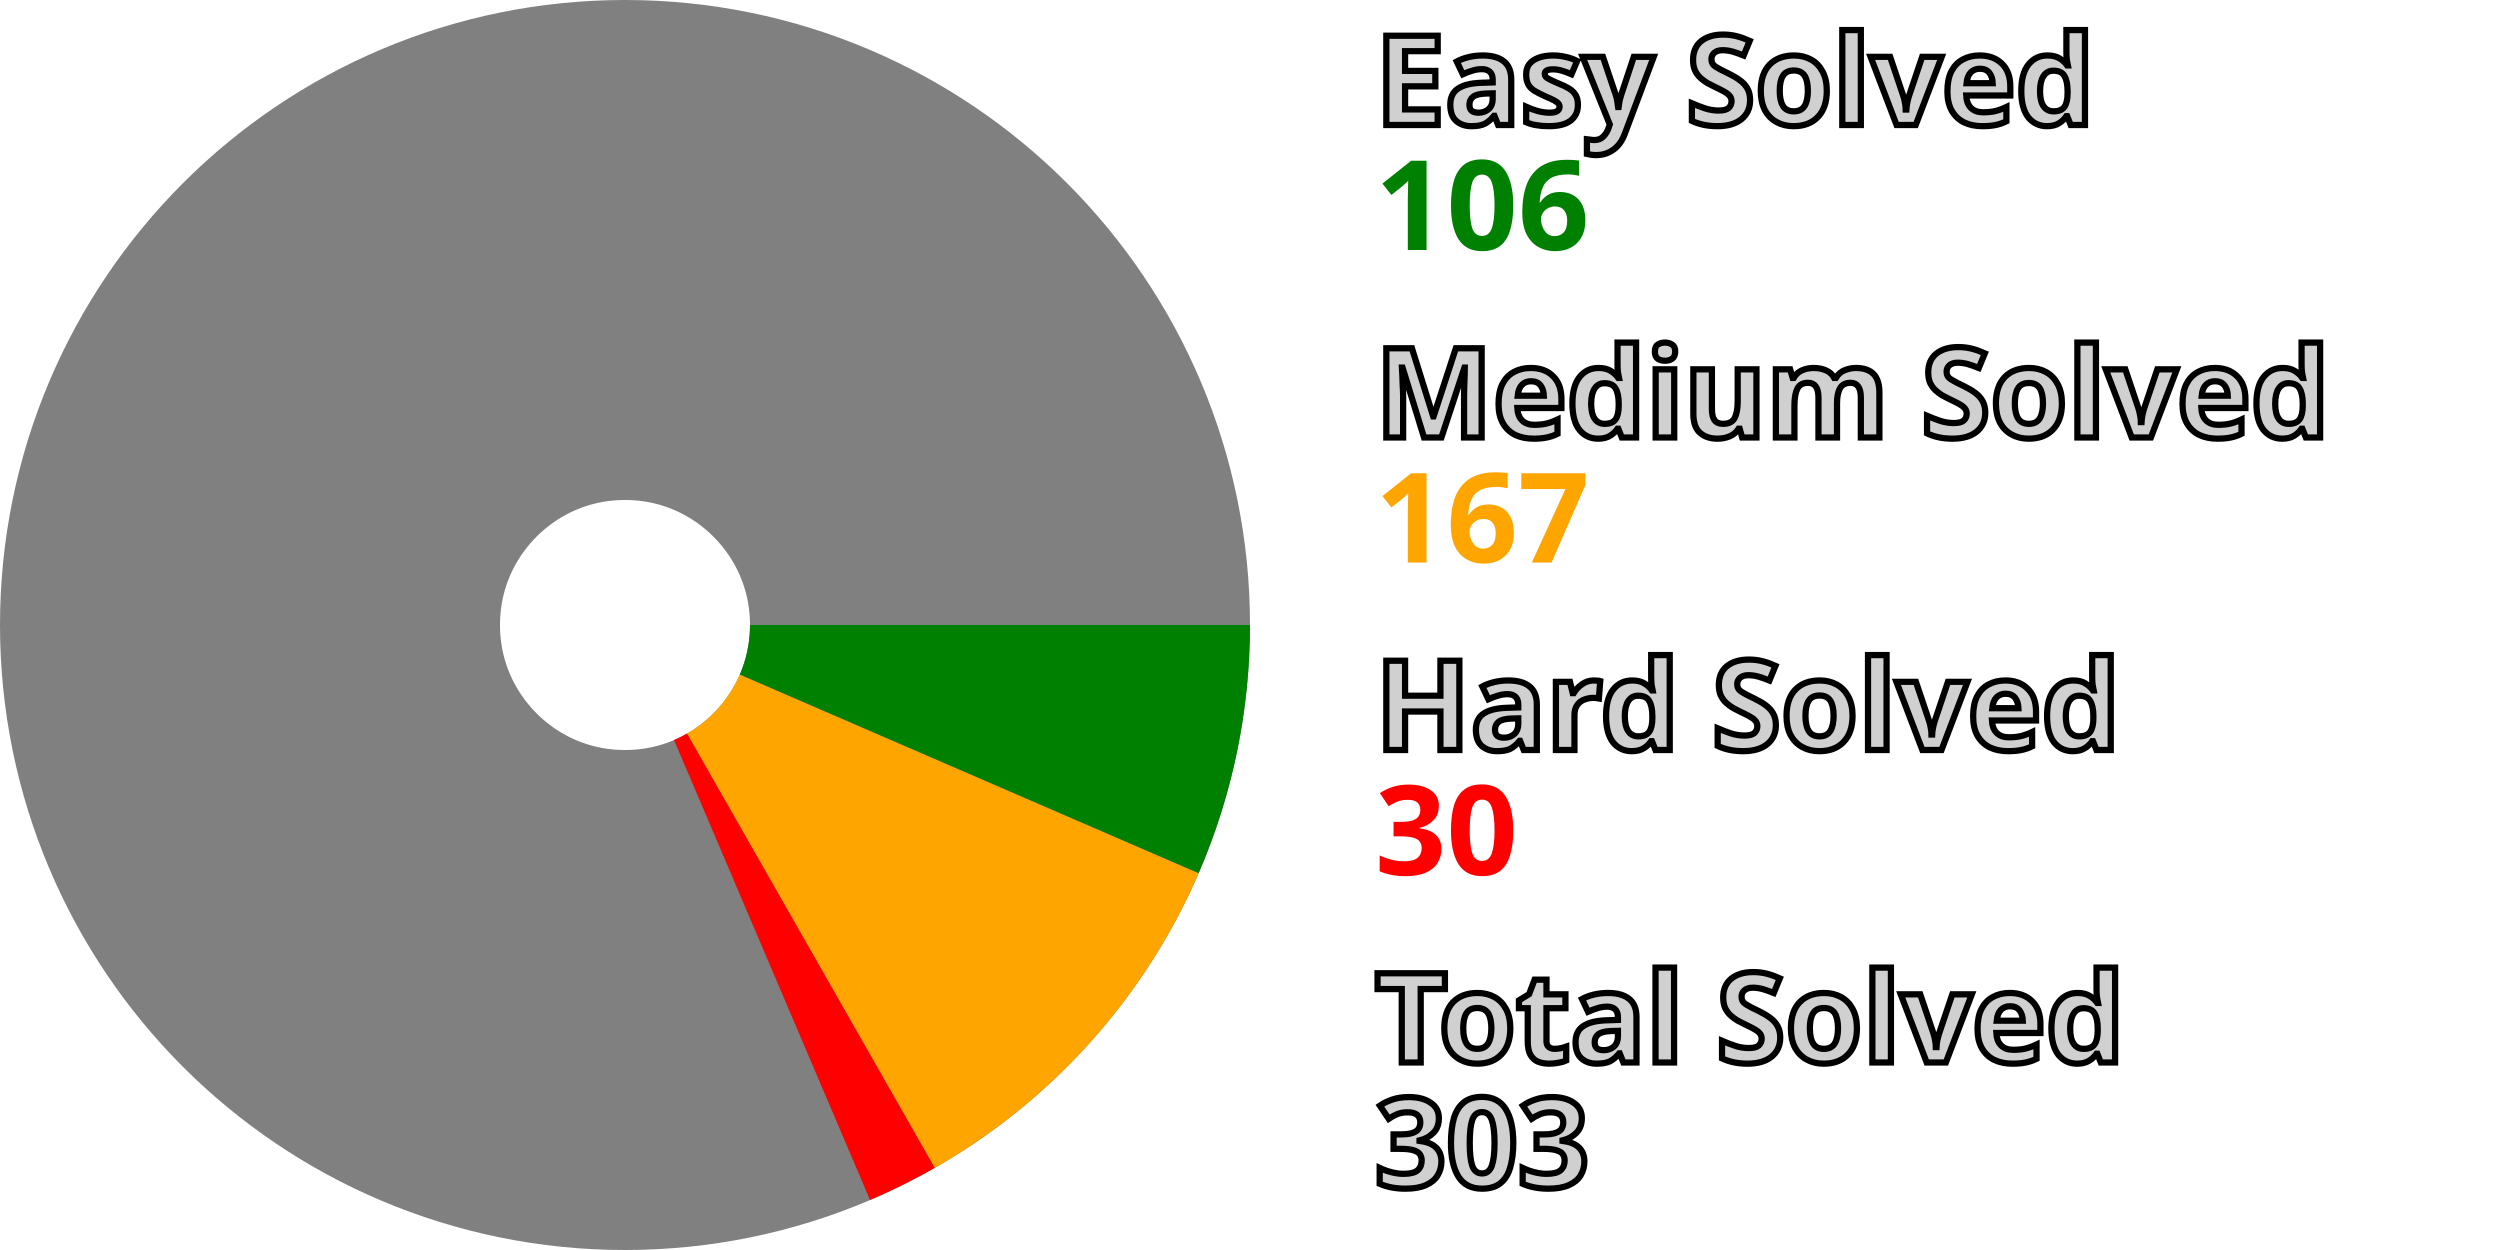
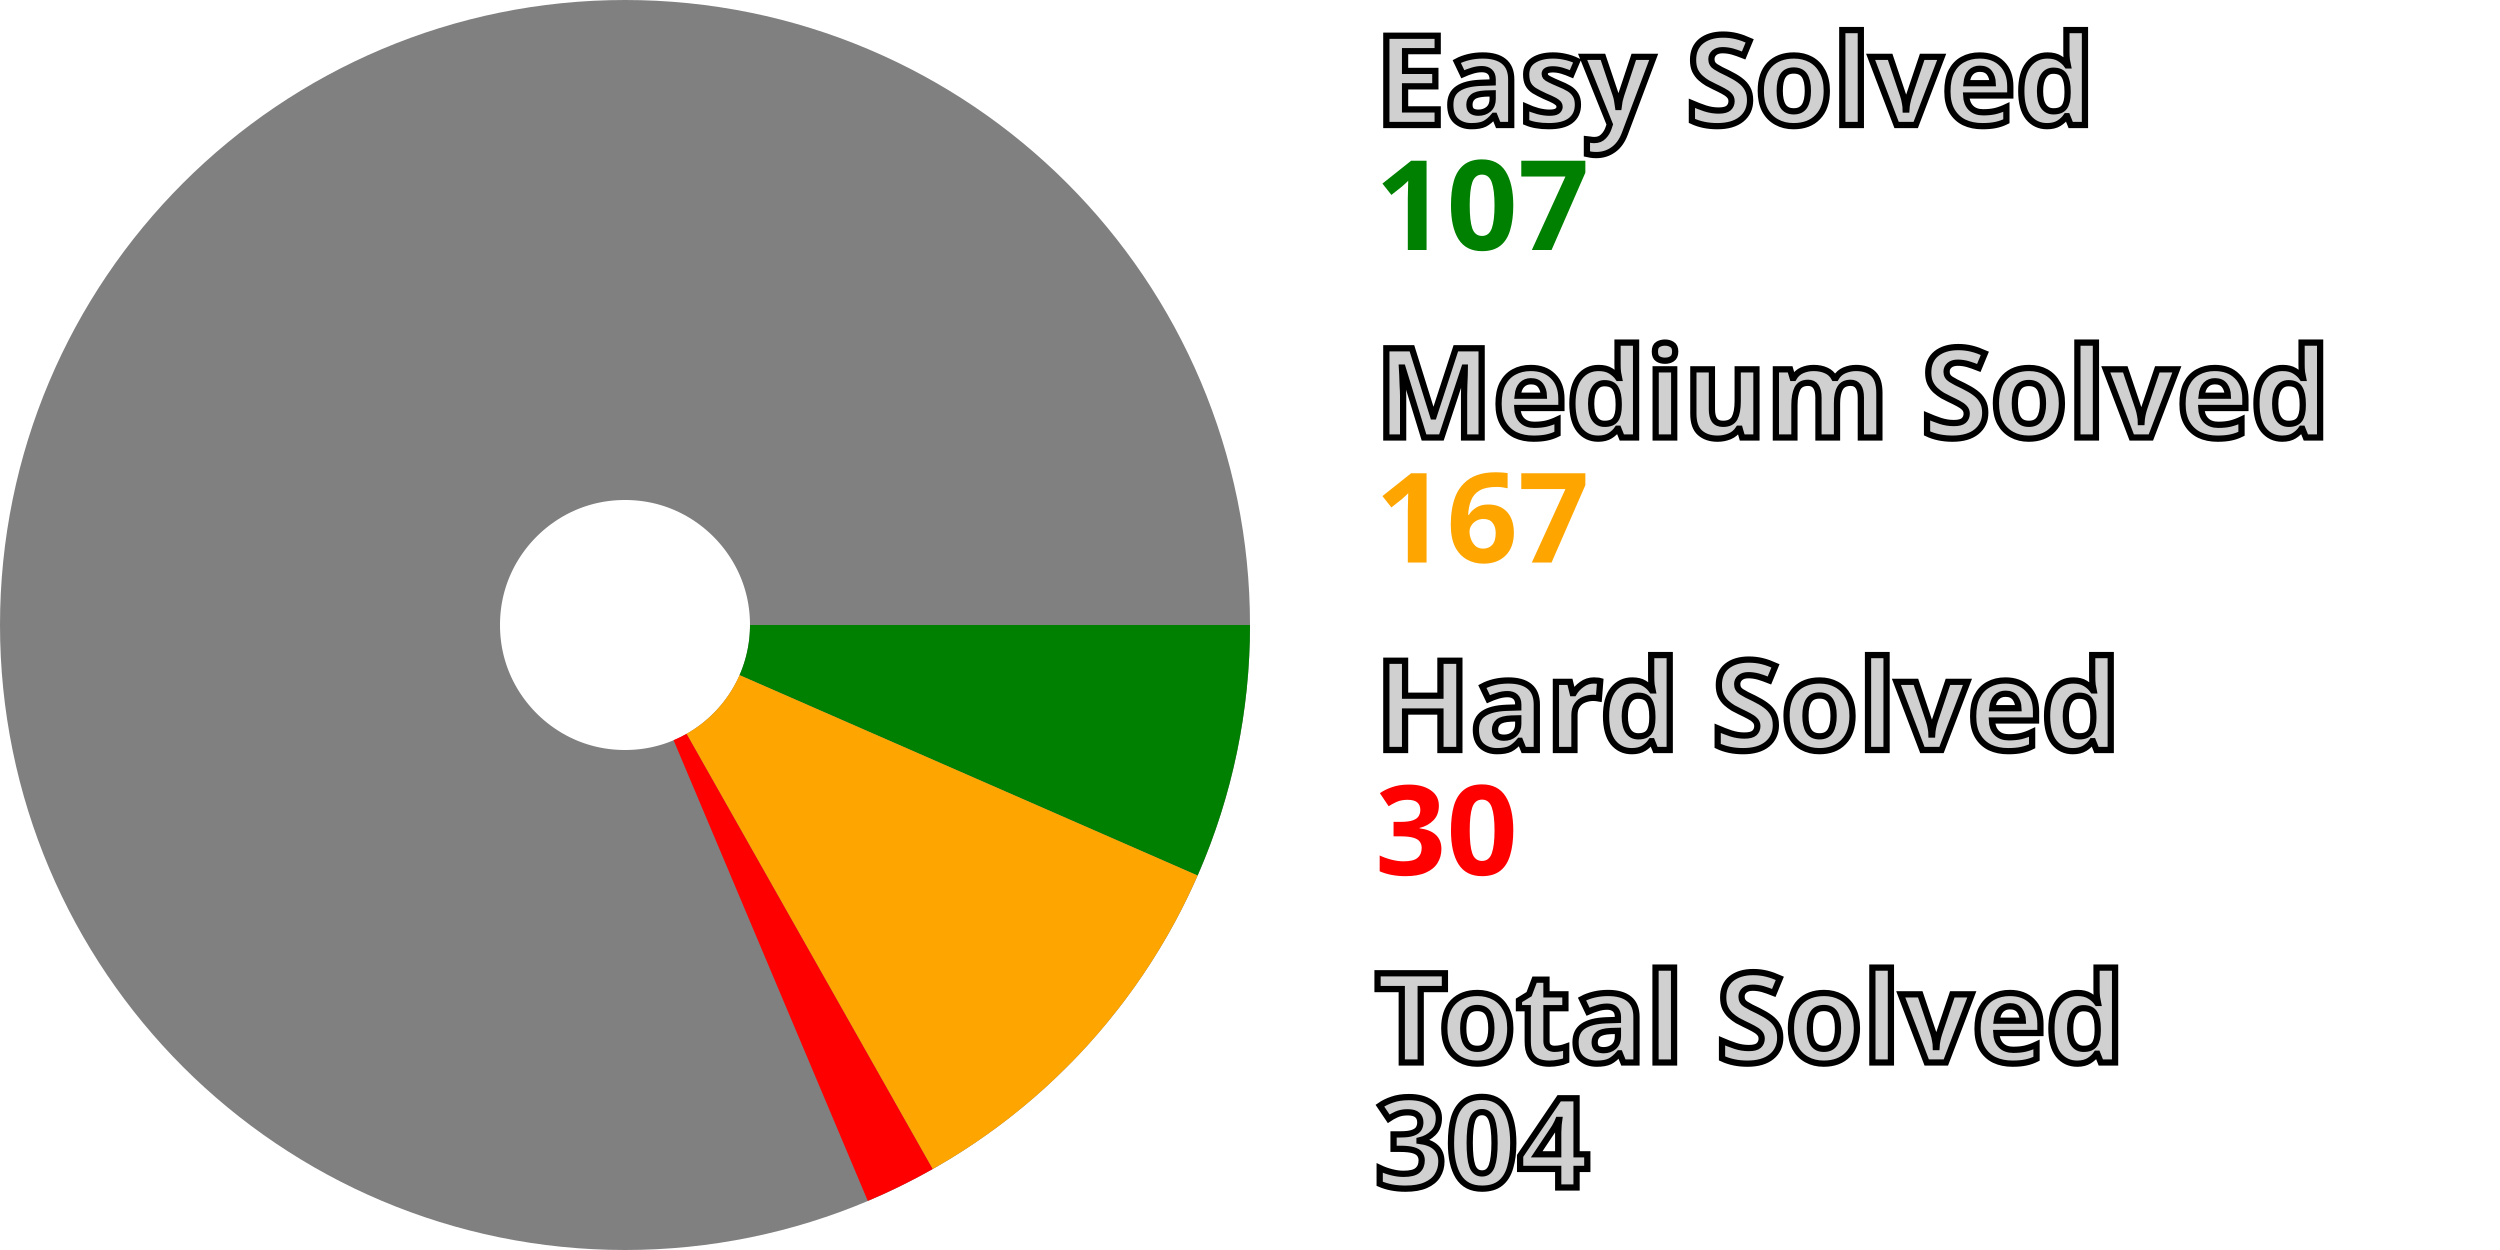
<svg xmlns="http://www.w3.org/2000/svg" width="200" height="100" viewBox="0 0 200 100" stroke-width="40" fill="none">
  <style>.small {font: bold 10px sans-serif; fill: #d0d0d0; stroke: black; stroke-width: 0.5px;}</style>
  <style>.esy {font: bold 10px sans-serif; fill: green;}</style>
  <style>.mdm {font: bold 10px sans-serif; fill: orange;}</style>
  <style>.hrd {font: bold 10px sans-serif; fill: red;}</style>
  <circle cx="50" cy="50" r="30.0" stroke="gray" />
-   <path d="M80.0 50 A 30.0 30.0, 0, 0, 1, 77.53 61.92" stroke="green" />
-   <path d="M77.53 61.92 A 30.0 30.0, 0, 0, 1, 64.866 76.058" stroke="orange" />
-   <path d="M64.866 76.058 A 30.0 30.0, 0, 0, 1, 61.76 77.599" stroke="red" />
+   <path d="M80.0 50 A 30.0 30.0, 0, 0, 1, 77.484 62.026" stroke="green" />
+   <path d="M77.484 62.026 A 30.0 30.0, 0, 0, 1, 64.766 76.115" stroke="orange" />
+   <path d="M64.766 76.115 A 30.0 30.0, 0, 0, 1, 61.654 77.644" stroke="red" />
  <text x="110.0" y="10.0" class="small">Easy Solved</text>
-   <text x="110.0" y="20.0" class="esy">106</text>
+   <text x="110.0" y="20.0" class="esy">107</text>
  <text x="110.0" y="35.0" class="small">Medium Solved</text>
  <text x="110.0" y="45.0" class="mdm">167</text>
  <text x="110.0" y="60.0" class="small">Hard Solved</text>
  <text x="110.0" y="70.0" class="hrd">30</text>
  <text x="110.0" y="85.0" class="small">Total Solved</text>
-   <text x="110.0" y="95.0" class="small">303</text>
+   <text x="110.0" y="95.0" class="small">304</text>
</svg>
